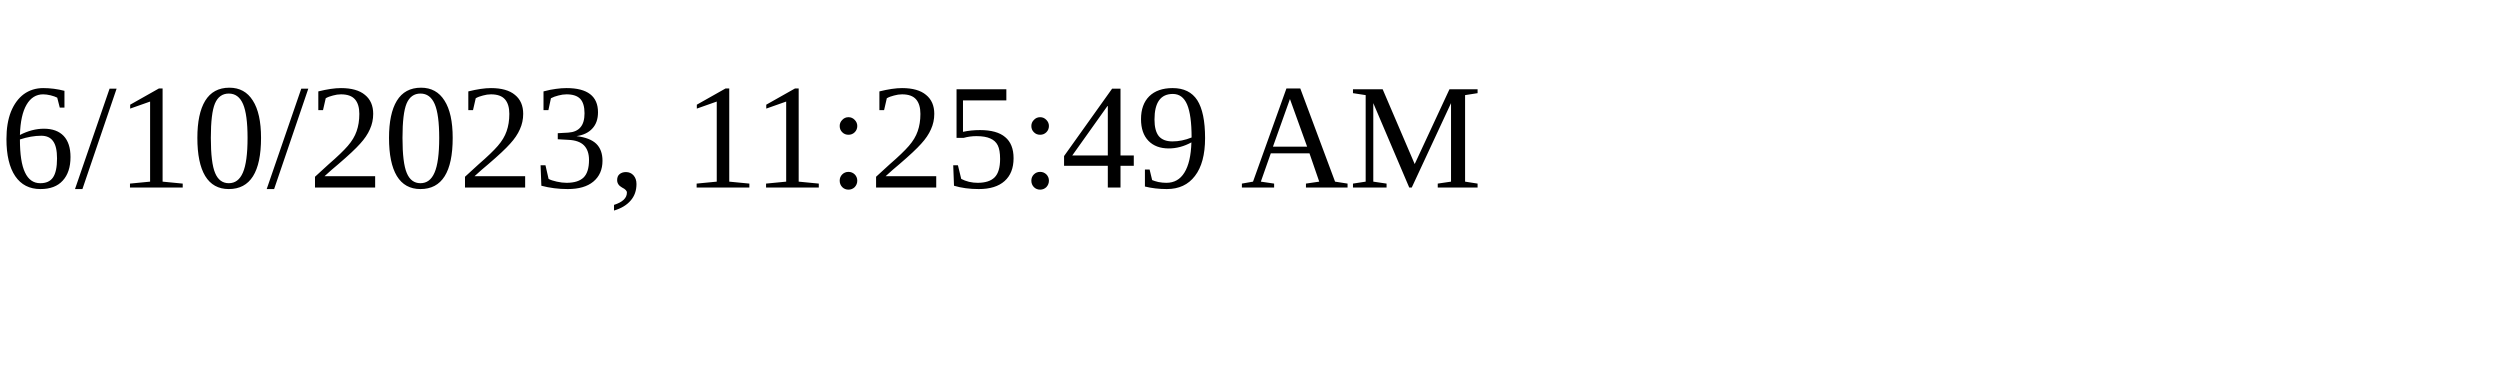
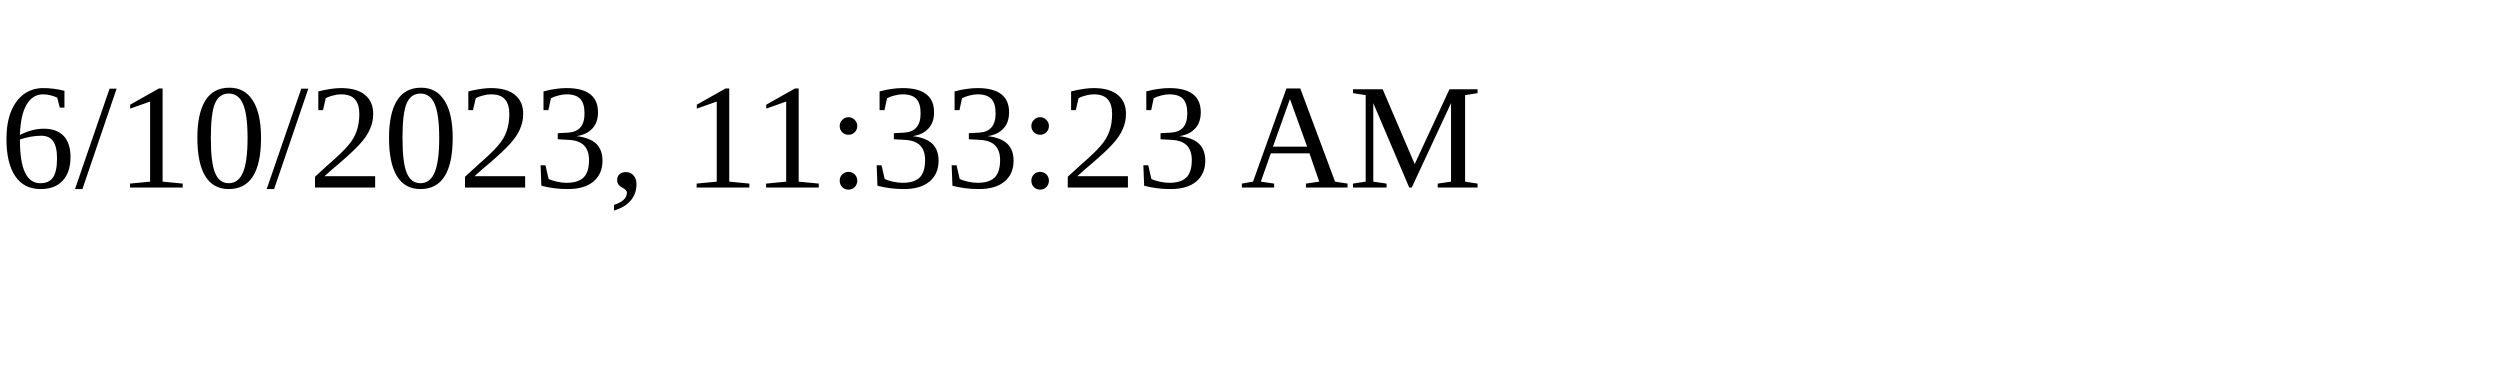
<svg xmlns="http://www.w3.org/2000/svg" height="30" width="200">
-   <text x="0" y="15">6/10/2023, 11:25:49 AM</text>
+   <text x="0" y="15">6/10/2023, 11:33:23 AM</text>
</svg>
